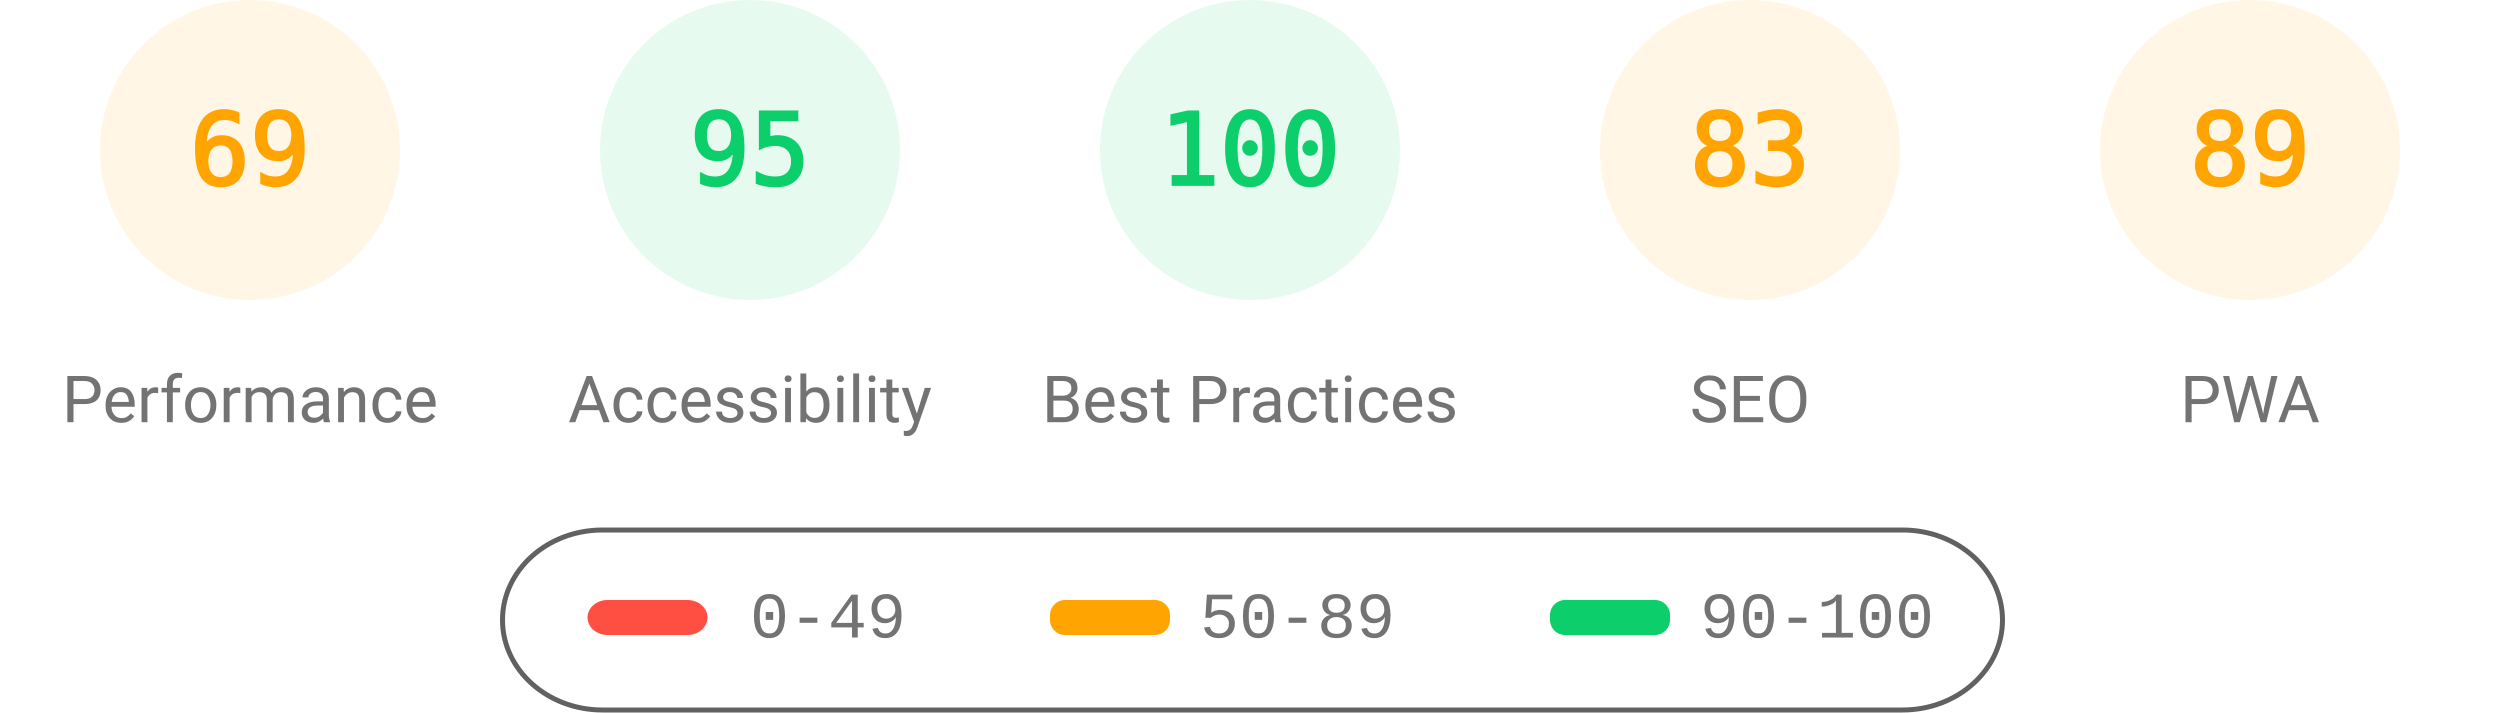
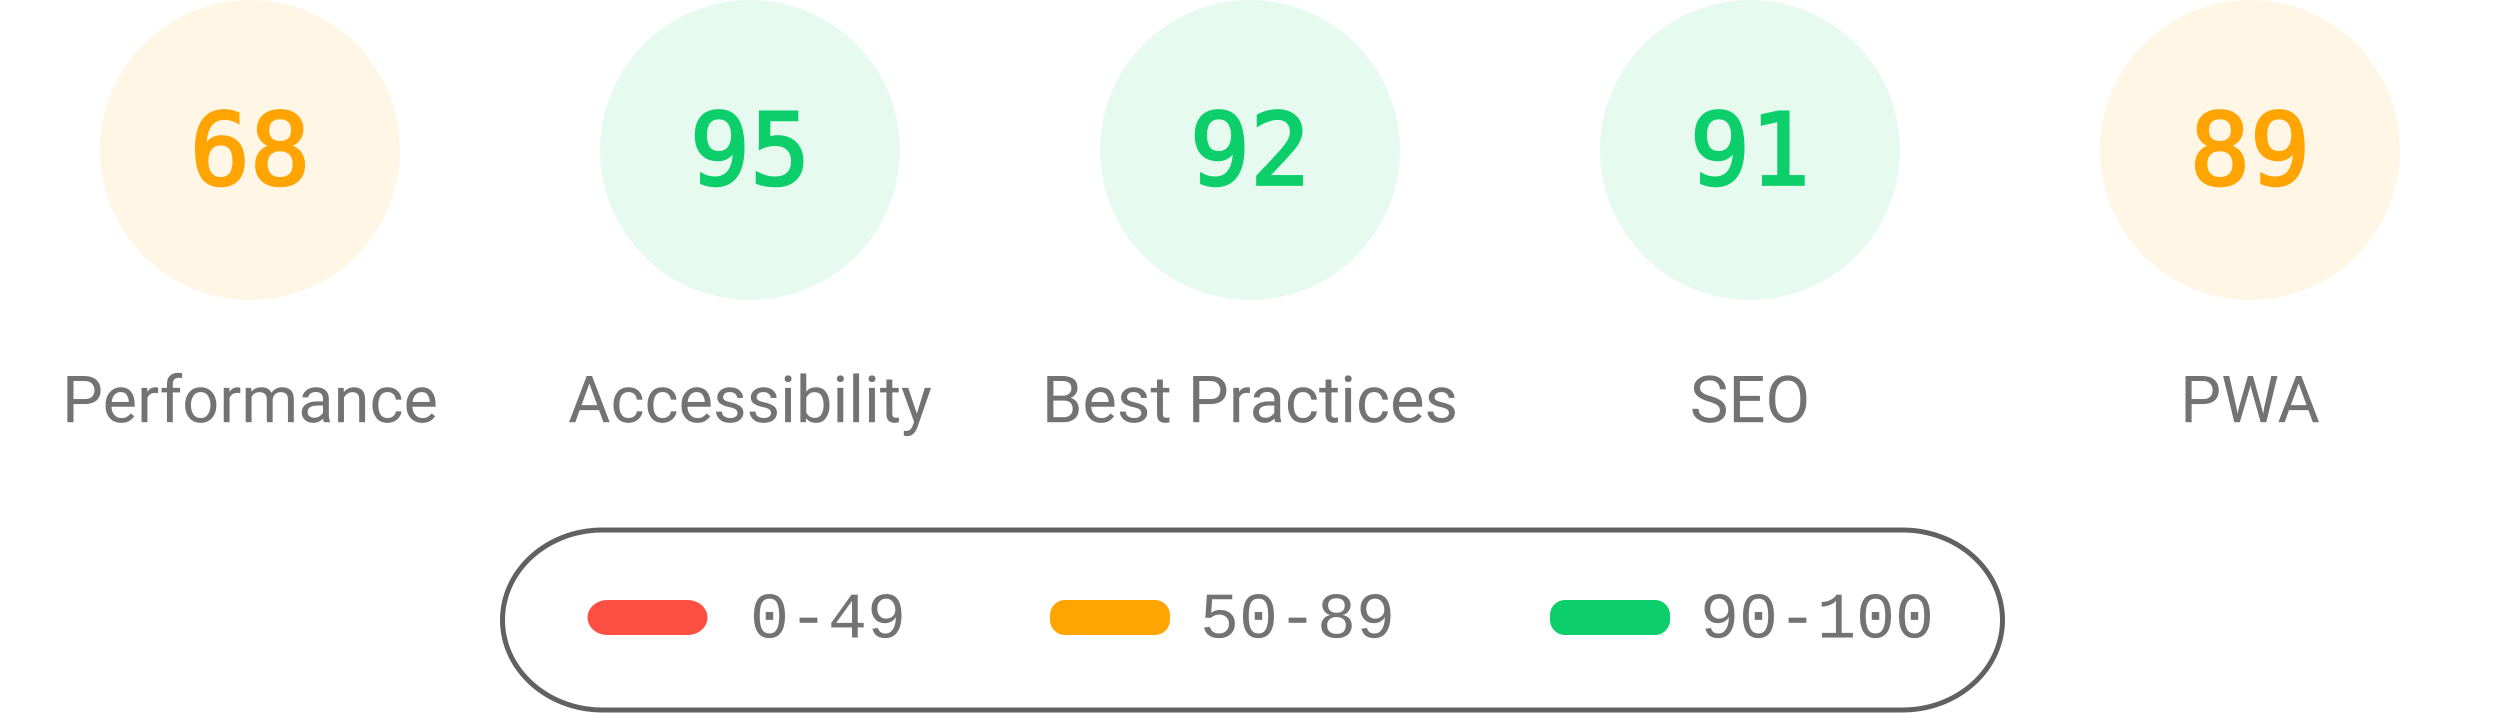
<svg xmlns="http://www.w3.org/2000/svg" fill="none" width="1000" height="285">
  <style>.gauge-base{opacity:.1}.gauge-arc{fill:none;animation-delay:250ms;stroke-linecap:round;transform:rotate(-90deg);transform-origin:100px 60px;animation:load-gauge 1s ease forwards}.guage-text{font-size:40px;font-family:monospace;text-align:center}.guage-red{color:#ff4e42;fill:#ff4e42;stroke:#ff4e42}.guage-orange{color:#ffa400;fill:#ffa400;stroke:#ffa400}.guage-green{color:#0cce6b;fill:#0cce6b;stroke:#0cce6b}.guage-undefined{color:#5c5c5c;fill:#5c5c5c;stroke:#5c5c5c}.guage-title{color:#737373;fill:#737373;stroke:none;font-size:26px;line-height:26px;font-family:Roboto,Halvetica,Arial,sans-serif}@keyframes load-gauge{from{stroke-dasharray:0 352.858}}</style>
  <svg class="guage-div guage-perf guage-orange" viewBox="0 0 200 200" width="200" height="200">
    <circle class="gauge-base" r="56" cx="100" cy="60" stroke-width="8" />
-     <circle class="gauge-arc guage-arc-1" r="56" cx="100" cy="60" stroke-width="8" style="stroke-dasharray:242.782,351.858" />
-     <text class="guage-text" x="100" y="60" alignment-baseline="central" dominant-baseline="central" text-anchor="middle">69</text>
+     <circle class="gauge-arc guage-arc-1" r="56" cx="100" cy="60" stroke-width="8" style="stroke-dasharray:239.263,351.858" />
+     <text class="guage-text" x="100" y="60" alignment-baseline="central" dominant-baseline="central" text-anchor="middle">68</text>
    <text class="guage-title" x="100" y="160" alignment-baseline="central" dominant-baseline="central" text-anchor="middle">Performance</text>
  </svg>
  <svg class="guage-div guage-acc guage-green" viewBox="0 0 200 200" width="200" height="200" x="200">
    <circle class="gauge-base" r="56" cx="100" cy="60" stroke-width="8" />
    <circle class="gauge-arc guage-arc-2" r="56" cx="100" cy="60" stroke-width="8" style="stroke-dasharray:334.265,351.858" />
    <text class="guage-text" x="100" y="60" alignment-baseline="central" dominant-baseline="central" text-anchor="middle">95</text>
    <text class="guage-title" x="100" y="160" alignment-baseline="central" dominant-baseline="central" text-anchor="middle">Accessibility</text>
  </svg>
  <svg class="guage-div guage-best guage-green" viewBox="0 0 200 200" width="200" height="200" x="400">
    <circle class="gauge-base" r="56" cx="100" cy="60" stroke-width="8" />
-     <circle class="gauge-arc guage-arc-3" r="56" cx="100" cy="60" stroke-width="8" style="stroke-dasharray:351.858,351.858" />
-     <text class="guage-text" x="100" y="60" alignment-baseline="central" dominant-baseline="central" text-anchor="middle">100</text>
+     <circle class="gauge-arc guage-arc-3" r="56" cx="100" cy="60" stroke-width="8" style="stroke-dasharray:323.709,351.858" />
+     <text class="guage-text" x="100" y="60" alignment-baseline="central" dominant-baseline="central" text-anchor="middle">92</text>
    <text class="guage-title" x="100" y="160" alignment-baseline="central" dominant-baseline="central" text-anchor="middle">Best Practices</text>
  </svg>
-   <svg class="guage-div guage-seo guage-orange" viewBox="0 0 200 200" width="200" height="200" x="600">
+   <svg class="guage-div guage-seo guage-green" viewBox="0 0 200 200" width="200" height="200" x="600">
    <circle class="gauge-base" r="56" cx="100" cy="60" stroke-width="8" />
-     <circle class="gauge-arc guage-arc-4" r="56" cx="100" cy="60" stroke-width="8" style="stroke-dasharray:292.042,351.858" />
-     <text class="guage-text" x="100" y="60" alignment-baseline="central" dominant-baseline="central" text-anchor="middle">83</text>
+     <circle class="gauge-arc guage-arc-4" r="56" cx="100" cy="60" stroke-width="8" style="stroke-dasharray:320.191,351.858" />
+     <text class="guage-text" x="100" y="60" alignment-baseline="central" dominant-baseline="central" text-anchor="middle">91</text>
    <text class="guage-title" x="100" y="160" alignment-baseline="central" dominant-baseline="central" text-anchor="middle">SEO</text>
  </svg>
  <svg class="guage-div guage-pwa guage-orange" viewBox="0 0 200 200" width="200" height="200" x="800">
    <circle class="gauge-base" r="56" cx="100" cy="60" stroke-width="8" />
    <circle class="gauge-arc guage-arc-4" r="56" cx="100" cy="60" stroke-width="8" style="stroke-dasharray:313.154,351.858" />
    <text class="guage-text" x="100" y="60" alignment-baseline="central" dominant-baseline="central" text-anchor="middle">89</text>
    <text class="guage-title" x="100" y="160" alignment-baseline="central" dominant-baseline="central" text-anchor="middle">PWA</text>
  </svg>
  <svg width="604" height="76" x="200" y="210">
    <path fill="none" id="canvas_background" d="M-1-1h604v80H-1z" />
    <rect fill-opacity="0" stroke="#616161" stroke-width="2" rx="40" id="svg_2" height="72" width="600" y="2" x="1" fill="#000" />
    <rect stroke="#000" rx="8" id="svg_3" height="14" width="48" y="30" x="35" stroke-opacity="null" stroke-width="0" fill="#ff4e42" />
    <rect stroke="#000" rx="6" id="svg_4" height="14" width="48" y="30" x="220" stroke-opacity="null" stroke-width="0" fill="#ffa400" />
    <rect stroke="#000" rx="6" id="svg_5" height="14" width="48" y="30" x="420" stroke-opacity="null" stroke-width="0" fill="#0cce6b" />
    <text xml:space="preserve" text-anchor="start" font-family="'Courier New', Courier, monospace" font-size="26" id="svg_6" y="45" x="100" stroke-opacity="null" stroke-width="0" stroke="#000" fill="#737373">0-49</text>
    <text xml:space="preserve" text-anchor="start" font-family="'Courier New', Courier, monospace" font-size="26" id="svg_7" y="45" x="280" stroke-opacity="null" stroke-width="0" stroke="#000" fill="#737373">50-89</text>
    <text xml:space="preserve" text-anchor="start" font-family="'Courier New', Courier, monospace" font-size="26" id="svg_8" y="45" x="480" stroke-opacity="null" stroke-width="0" stroke="#000" fill="#737373">90-100</text>
  </svg>
</svg>
